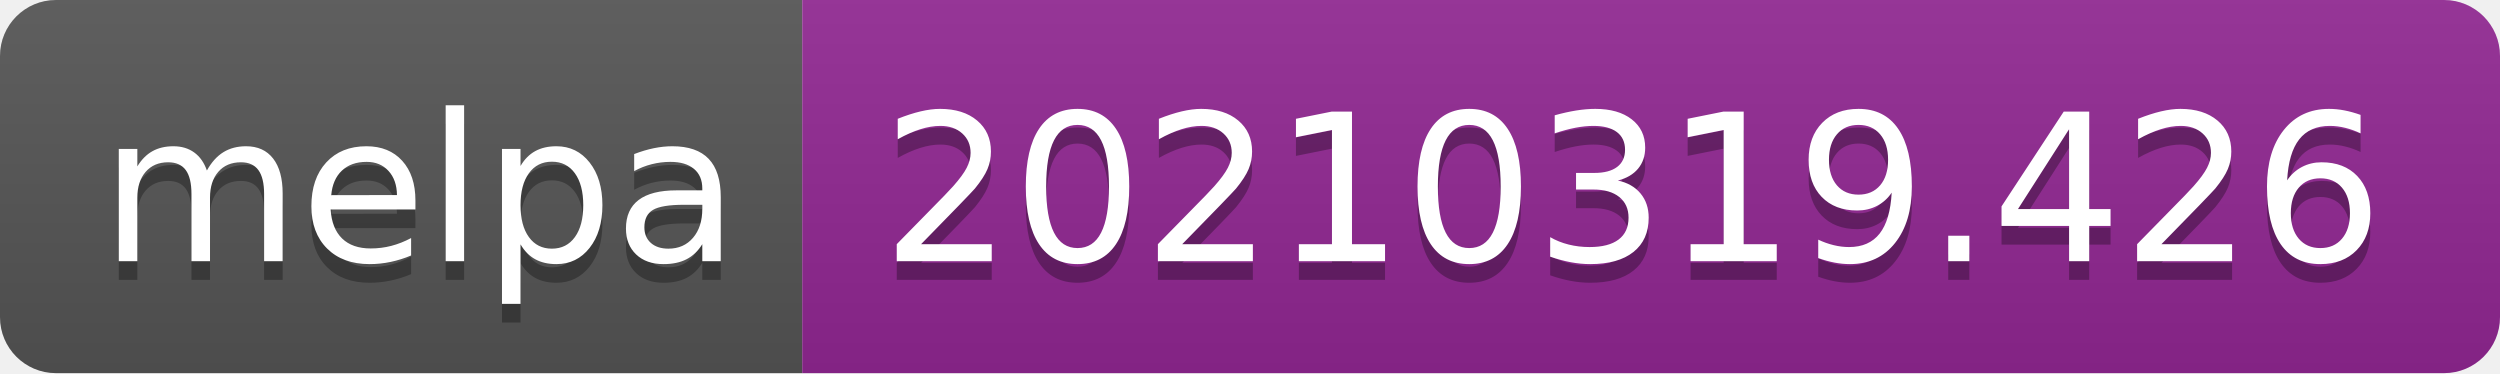
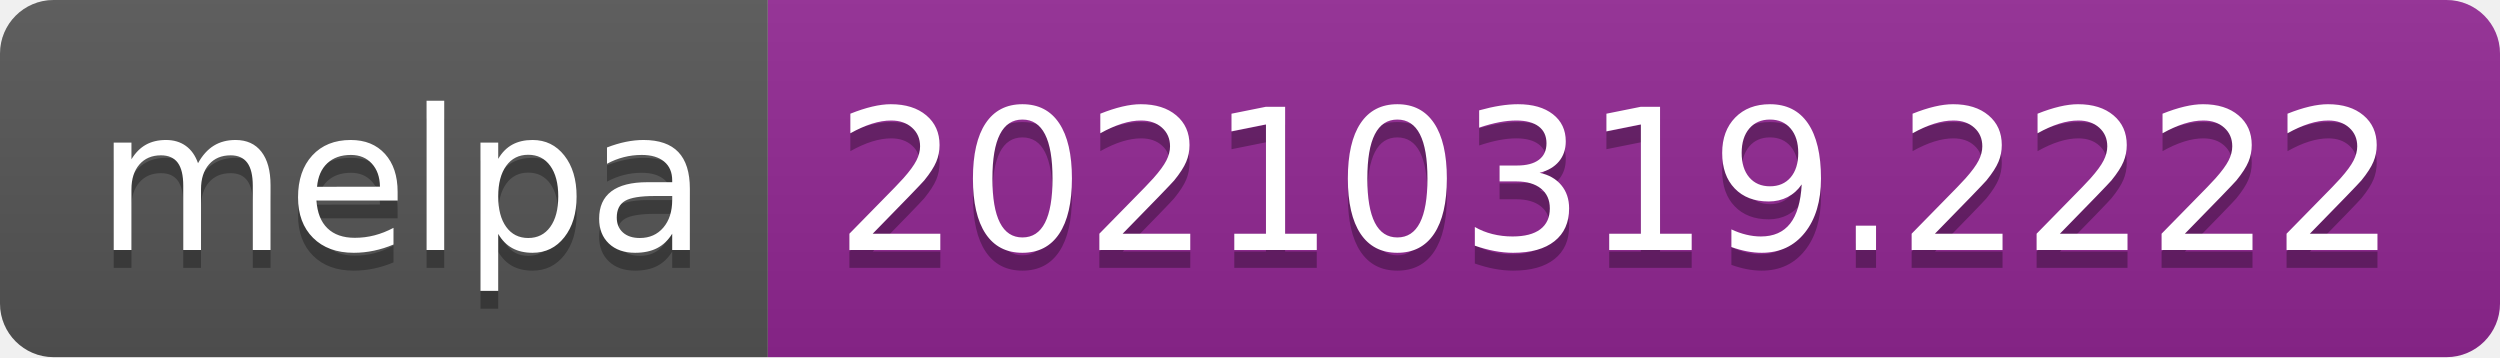
- <svg xmlns="http://www.w3.org/2000/svg" width="134" height="20" role="img" aria-label="melpa: 20210319.426">
+ <svg xmlns="http://www.w3.org/2000/svg" width="140" height="20" role="img" aria-label="melpa: 20210319.2222">
  <linearGradient id="s" x2="0" y2="100%">
    <stop offset="0" stop-color="#bbb" stop-opacity=".1" />
    <stop offset="1" stop-opacity=".1" />
  </linearGradient>
  <clipPath id="r">
-     <rect width="134" height="20" rx="3" fill="#fff" />
+     <rect width="140" height="20" rx="3" fill="#fff" />
  </clipPath>
  <g clip-path="url(#r)">
    <rect width="43" height="20" fill="#555" />
-     <rect x="43" width="91" height="20" fill="#922793" />
-     <rect width="134" height="20" fill="url(#s)" />
+     <rect x="43" width="97" height="20" fill="#922793" />
+     <rect width="140" height="20" fill="url(#s)" />
  </g>
  <g fill="#fff" text-anchor="middle" font-family="Verdana,Geneva,DejaVu Sans,sans-serif" text-rendering="geometricPrecision" font-size="110">
    <text aria-hidden="true" x="225" y="150" fill="#010101" fill-opacity=".3" transform="scale(.1)" textLength="330">melpa</text>
    <text x="225" y="140" transform="scale(.1)" fill="#fff" textLength="330">melpa</text>
-     <text aria-hidden="true" x="875" y="150" fill="#010101" fill-opacity=".3" transform="scale(.1)" textLength="810">20210319.426</text>
-     <text x="875" y="140" transform="scale(.1)" fill="#fff" textLength="810">20210319.426</text>
+     <text aria-hidden="true" x="905" y="150" fill="#010101" fill-opacity=".3" transform="scale(.1)" textLength="870">20210319.2222</text>
+     <text x="905" y="140" transform="scale(.1)" fill="#fff" textLength="870">20210319.2222</text>
  </g>
</svg>
